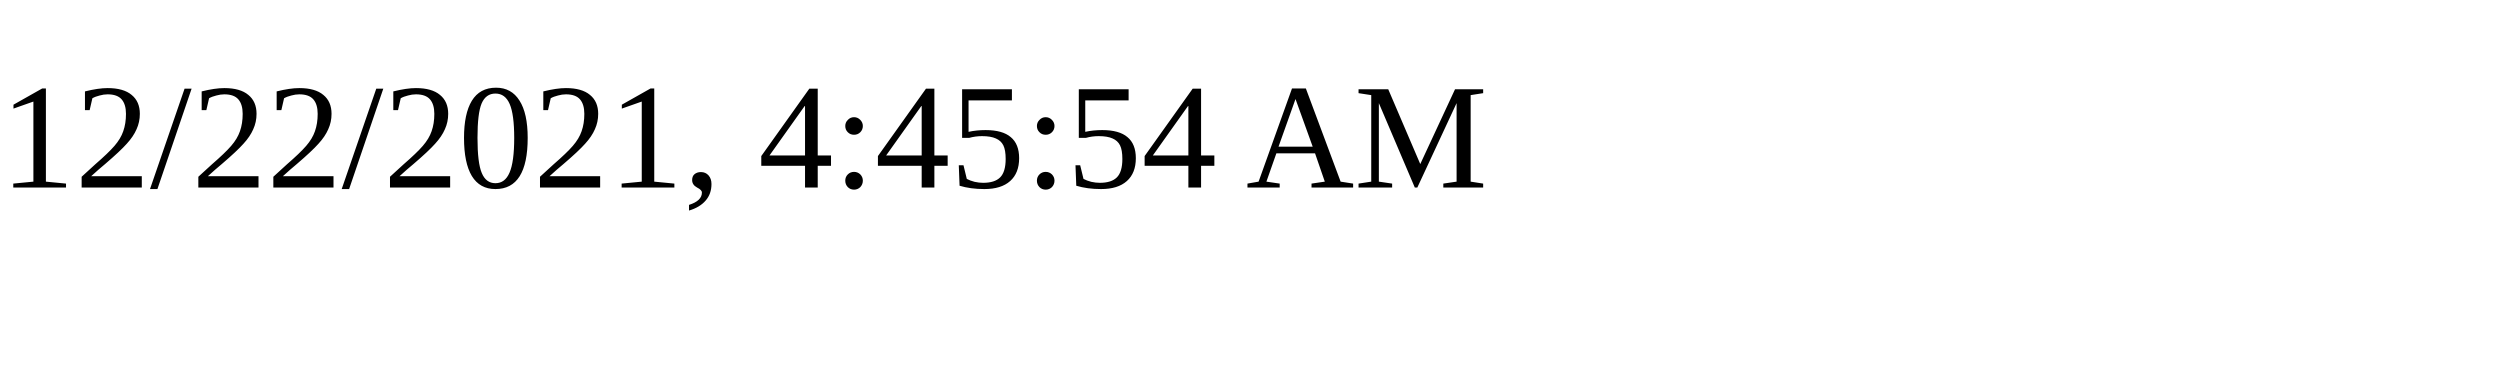
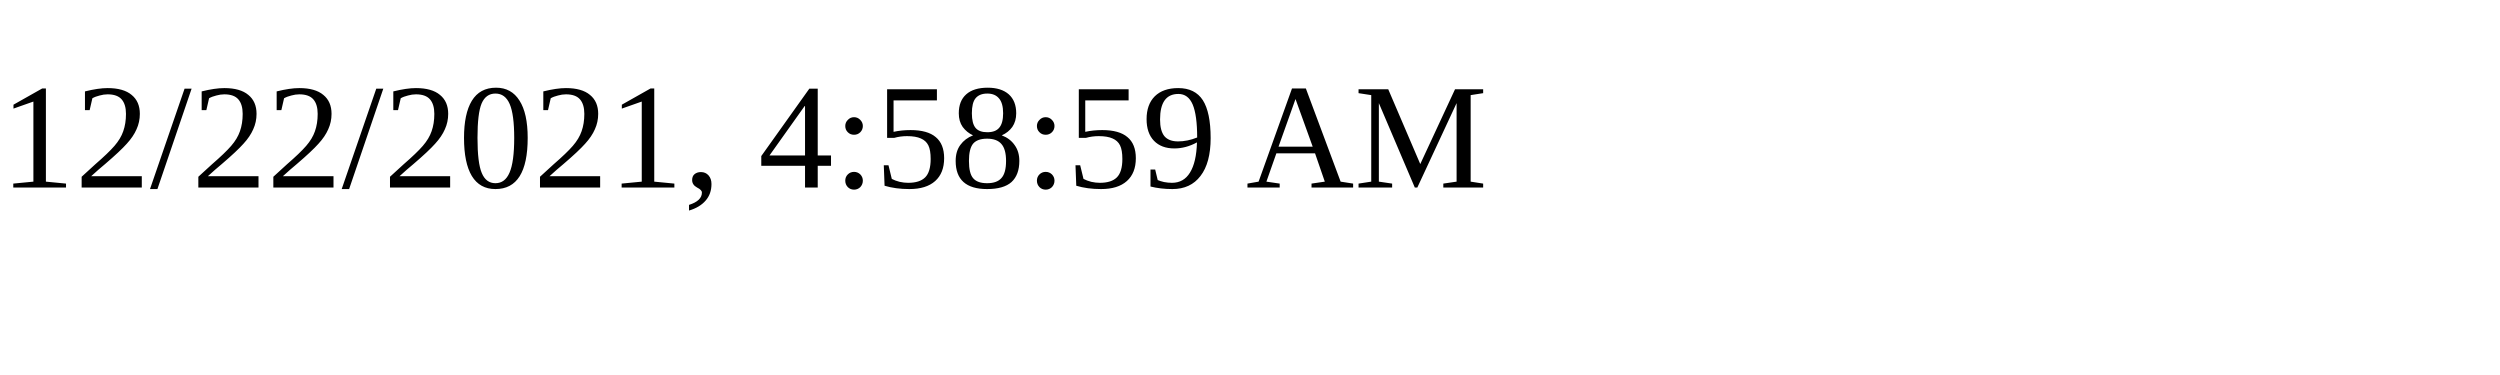
<svg xmlns="http://www.w3.org/2000/svg" height="30" width="200">
-   <text x="0" y="15">12/22/2021, 4:45:54 AM</text>
+   <text x="0" y="15">12/22/2021, 4:58:59 AM</text>
</svg>
